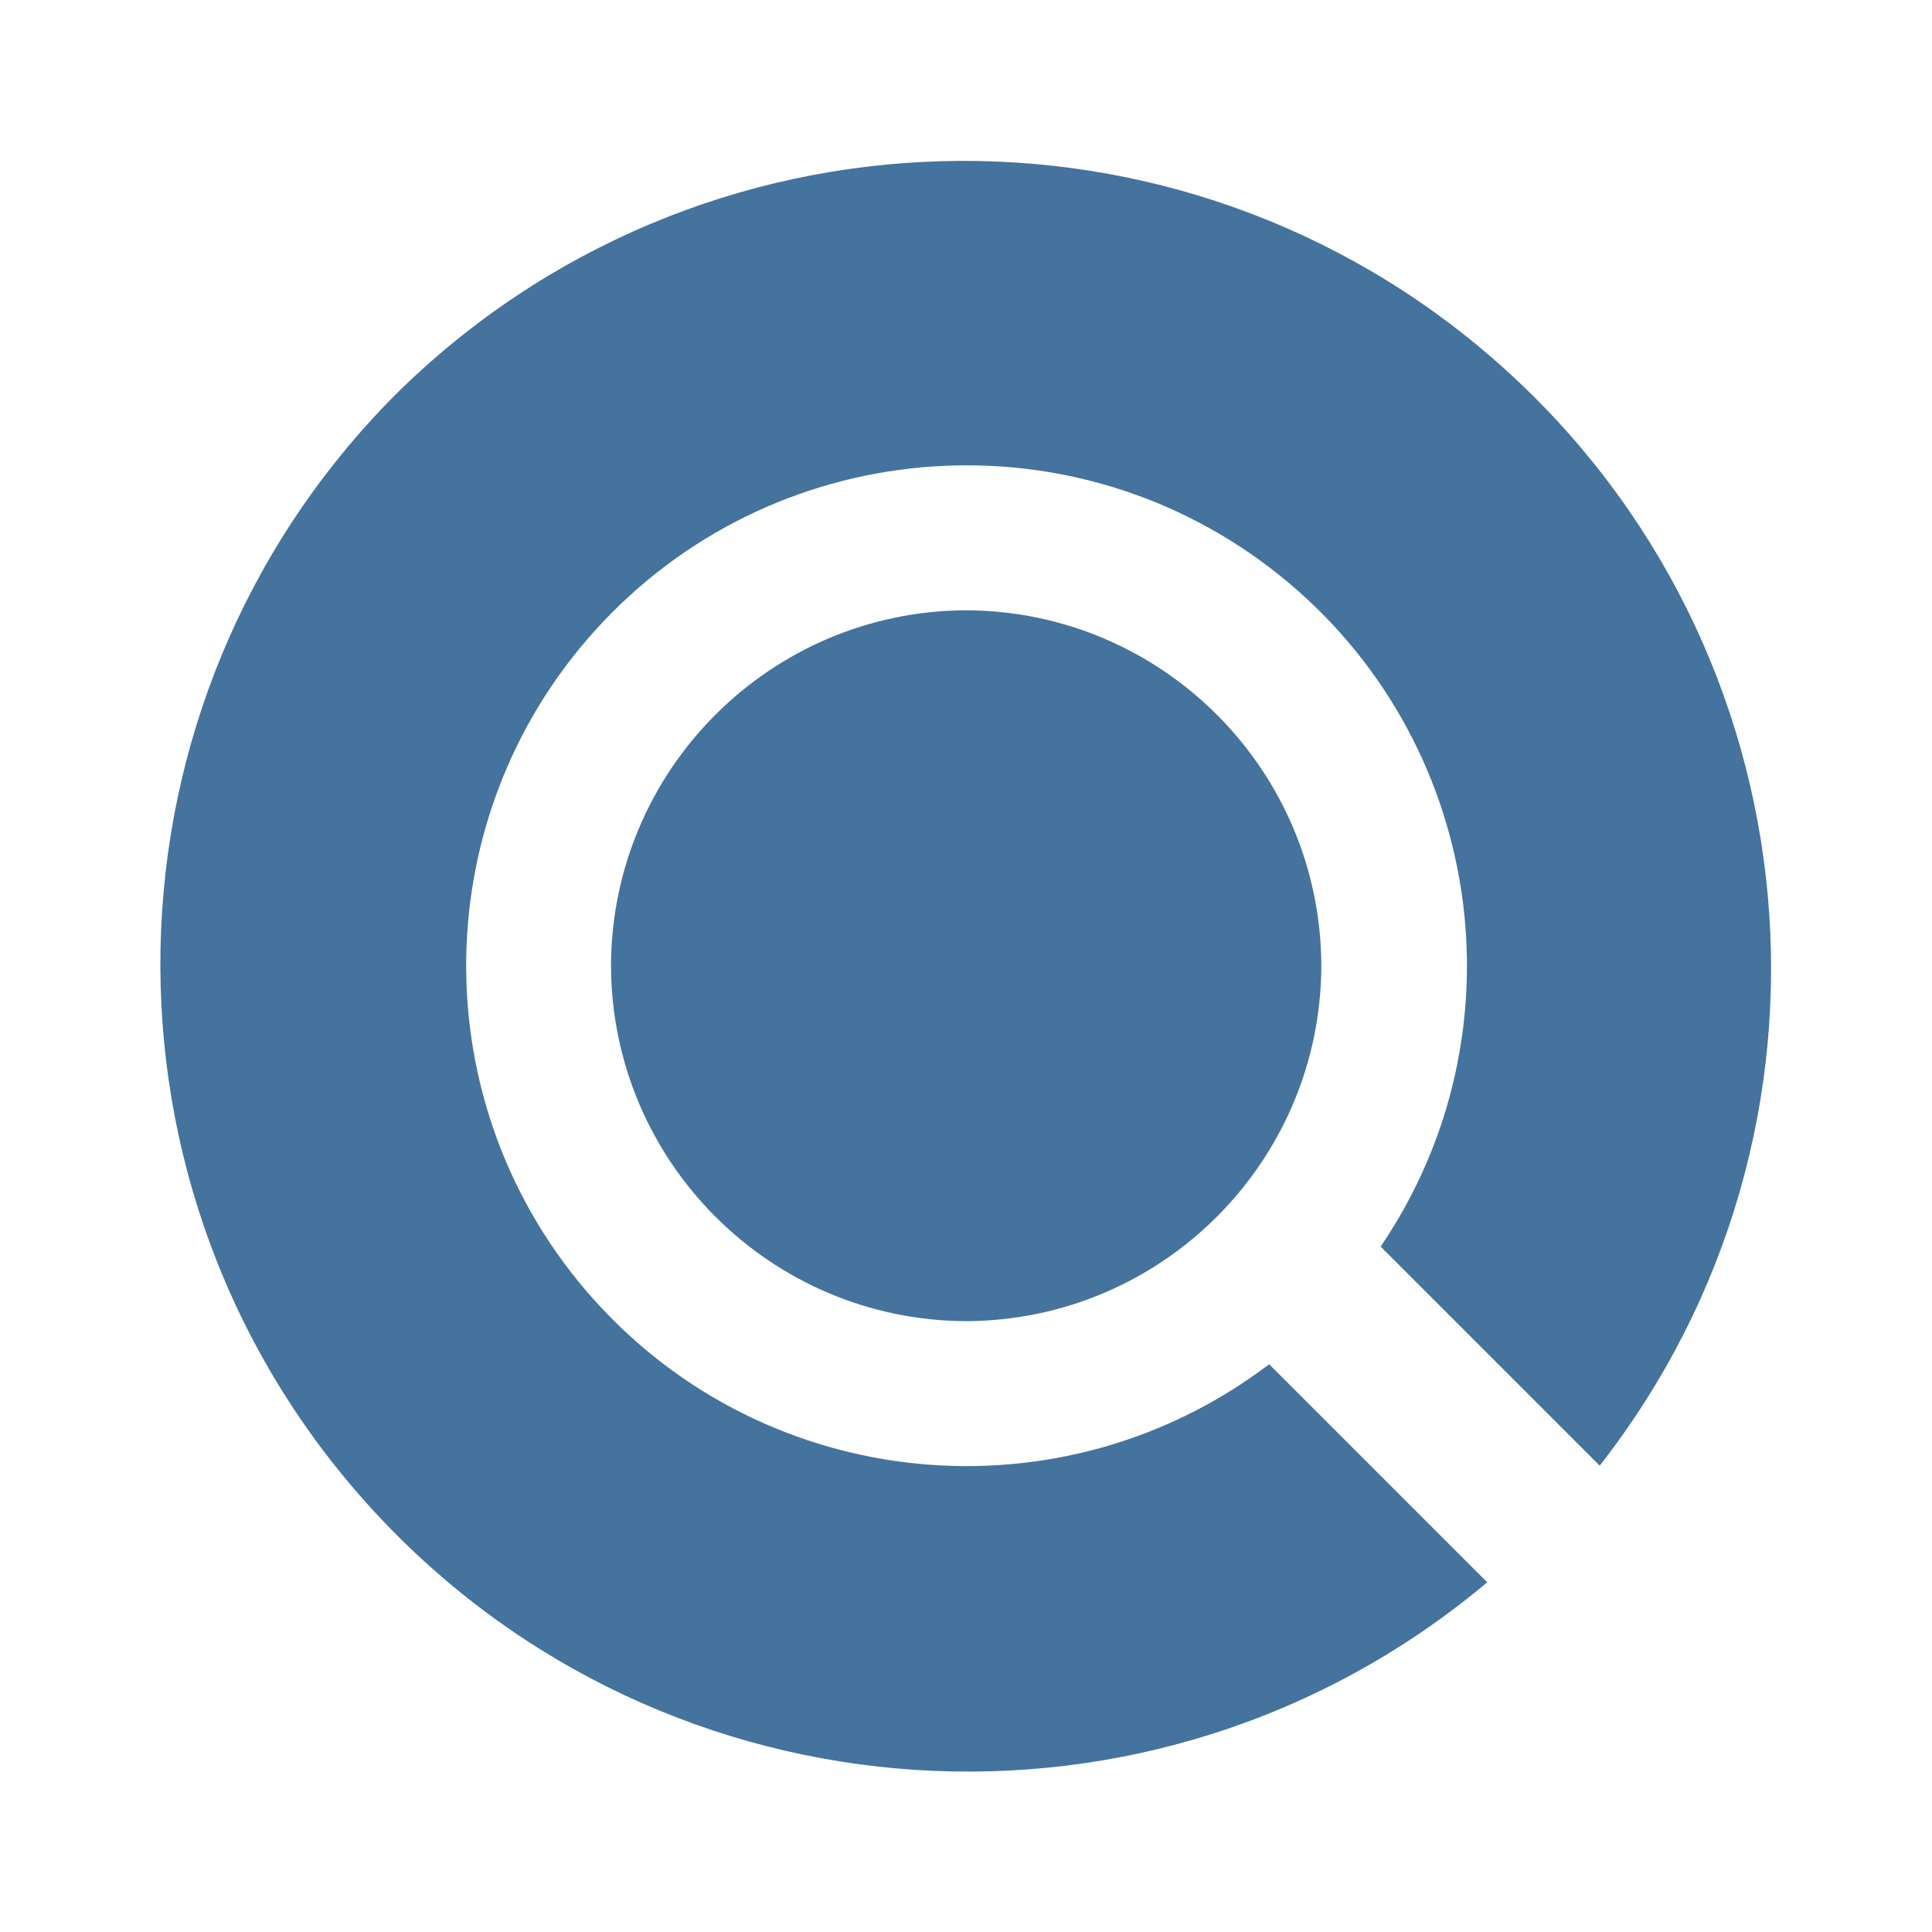
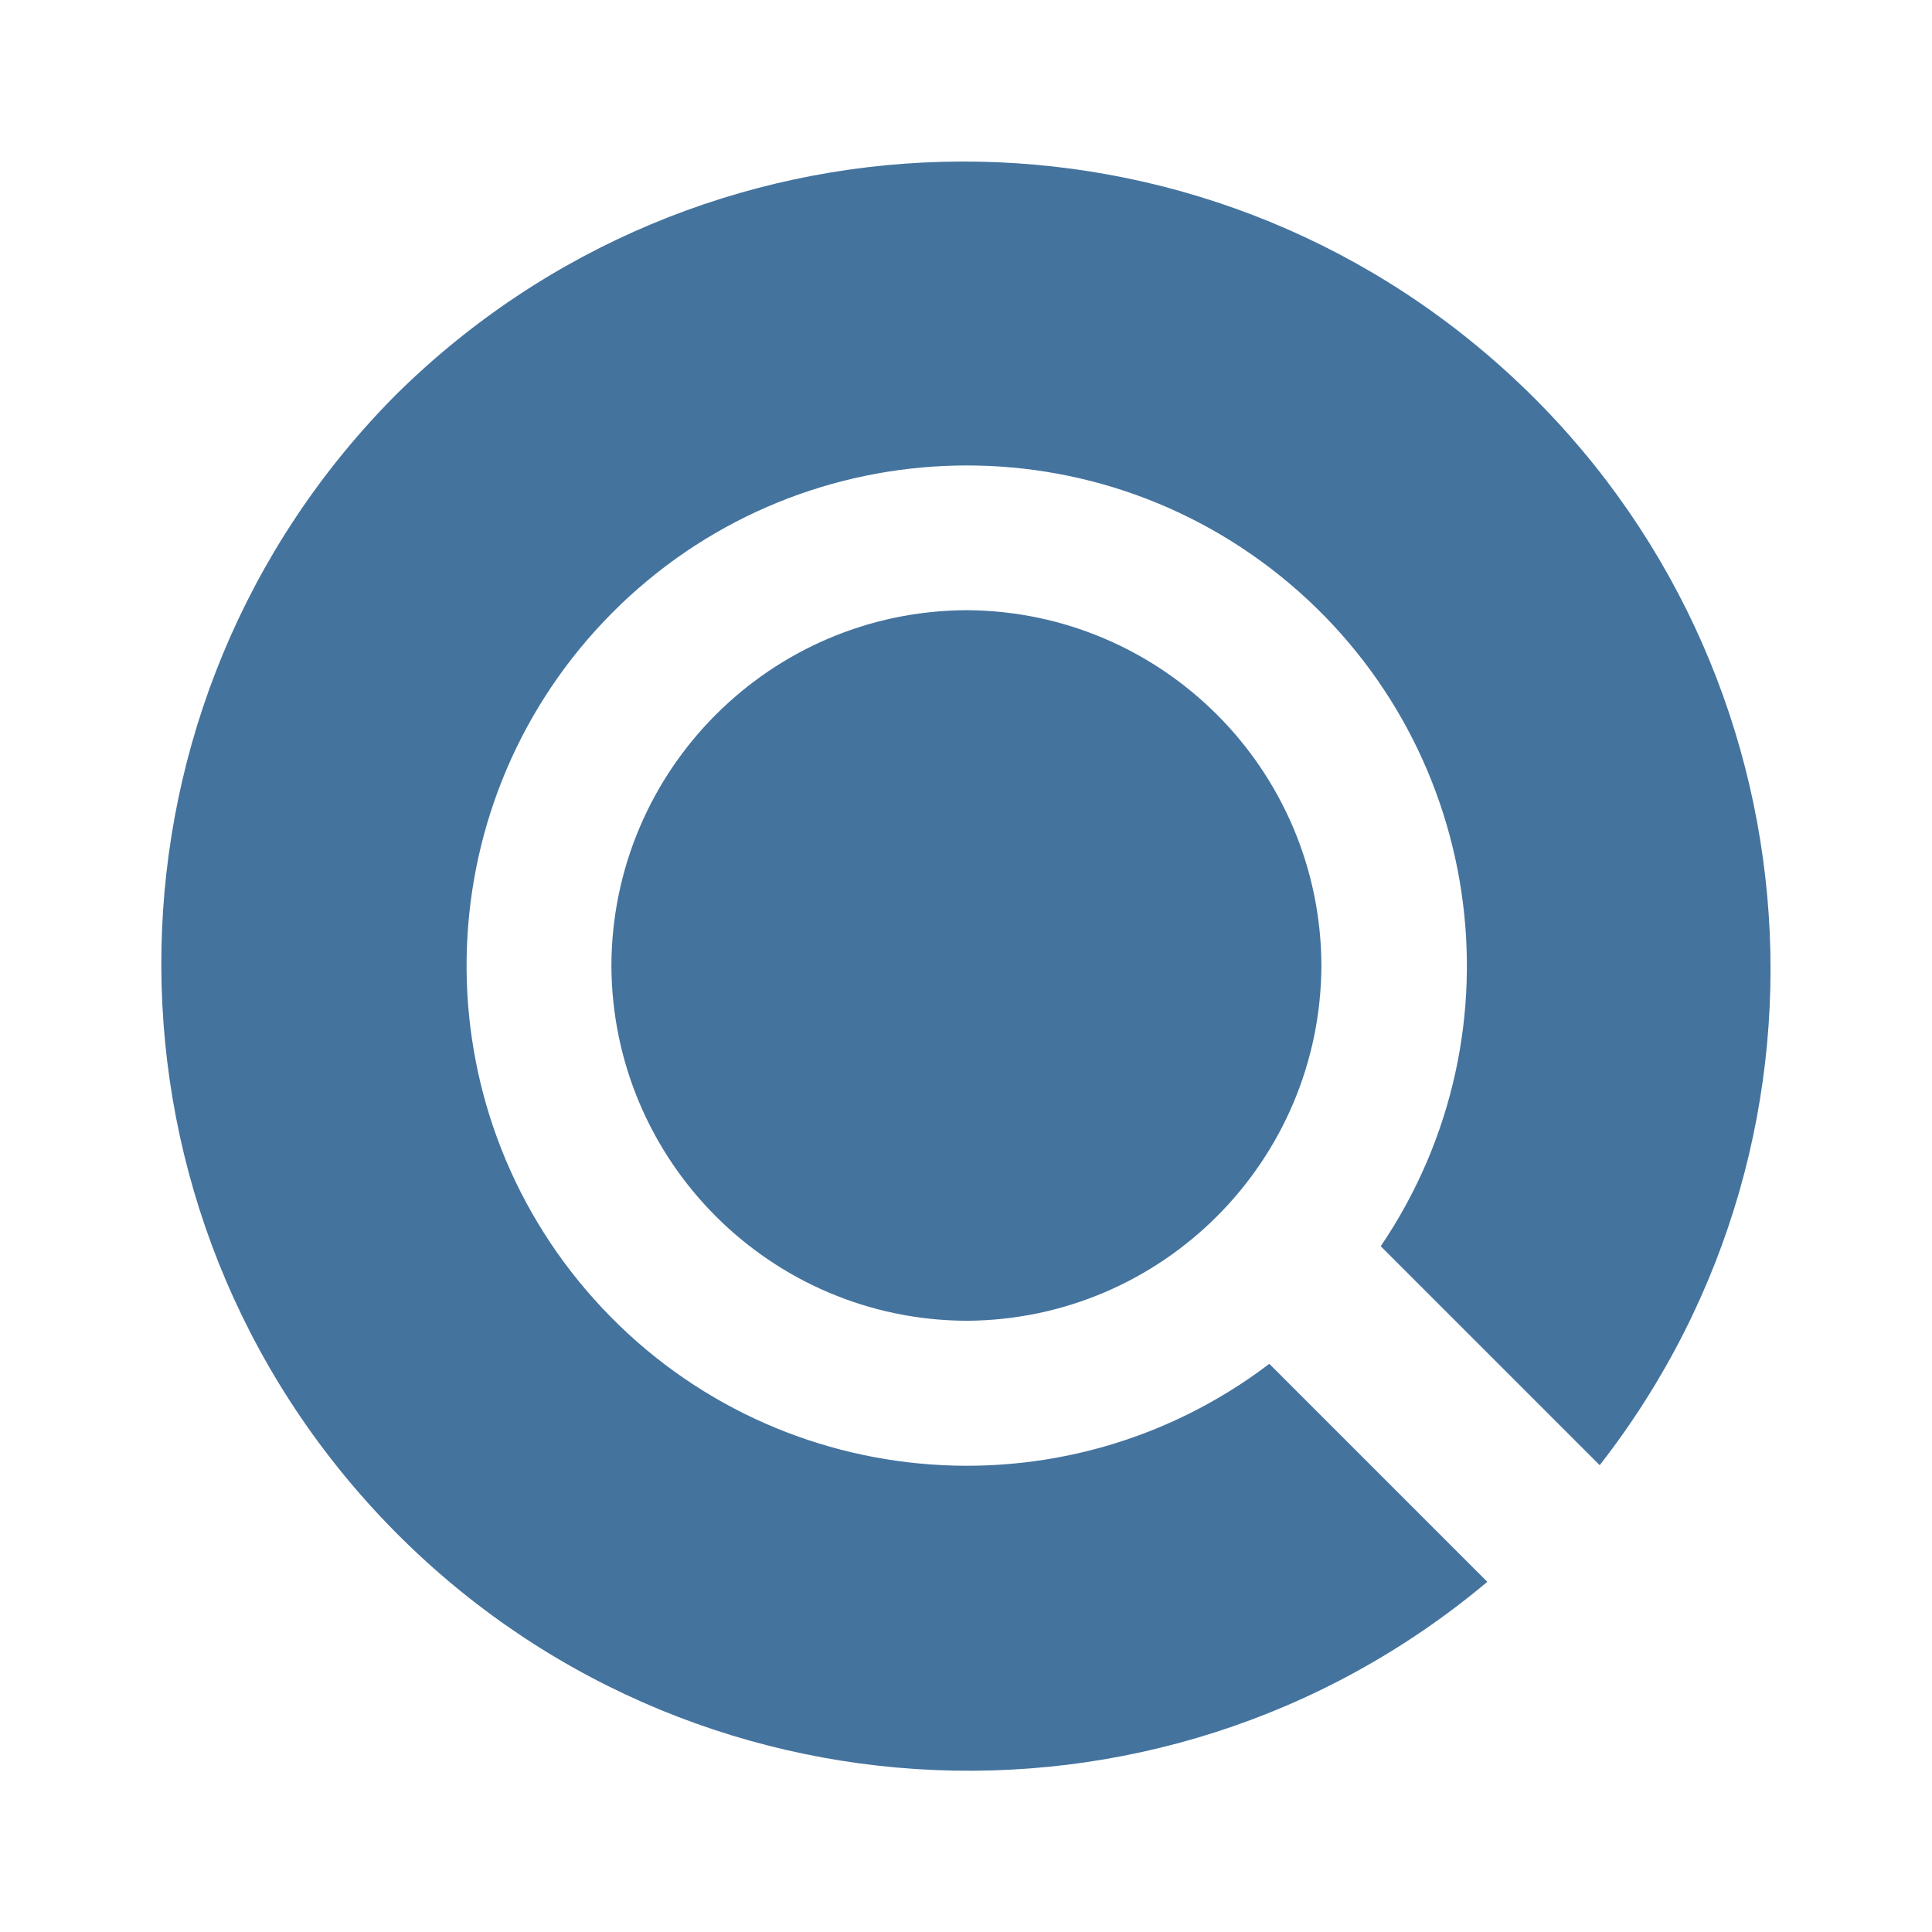
<svg xmlns="http://www.w3.org/2000/svg" viewBox="0 0 24 24">
-   <path fill="#44739e" d="M16.414 11.995a4.43 4.43 0 0 1-4.408 4.417 4.43 4.43 0 0 1-4.416-4.417 4.43 4.43 0 0 1 4.416-4.414 4.43 4.43 0 0 1 4.408 4.414m3.458 6.212a10.03 10.03 0 0 0-14.964-13.3 10.03 10.03 0 0 0 13.567 14.749l-2.709-2.709a6.216 6.216 0 1 1 1.385-1.461Z" />
+   <path fill="#44739e" d="M16.415 11.992a4.43 4.43 0 0 1-4.406 4.415 4.43 4.43 0 0 1-4.414-4.415 4.43 4.43 0 0 1 4.414-4.412 4.43 4.43 0 0 1 4.406 4.412m3.457 6.209A10.026 10.026 0 0 0 4.915 4.907 10.026 10.026 0 0 0 18.476 19.65l-2.708-2.708a6.213 6.213 0 1 1 1.384-1.461Z" />
</svg>
